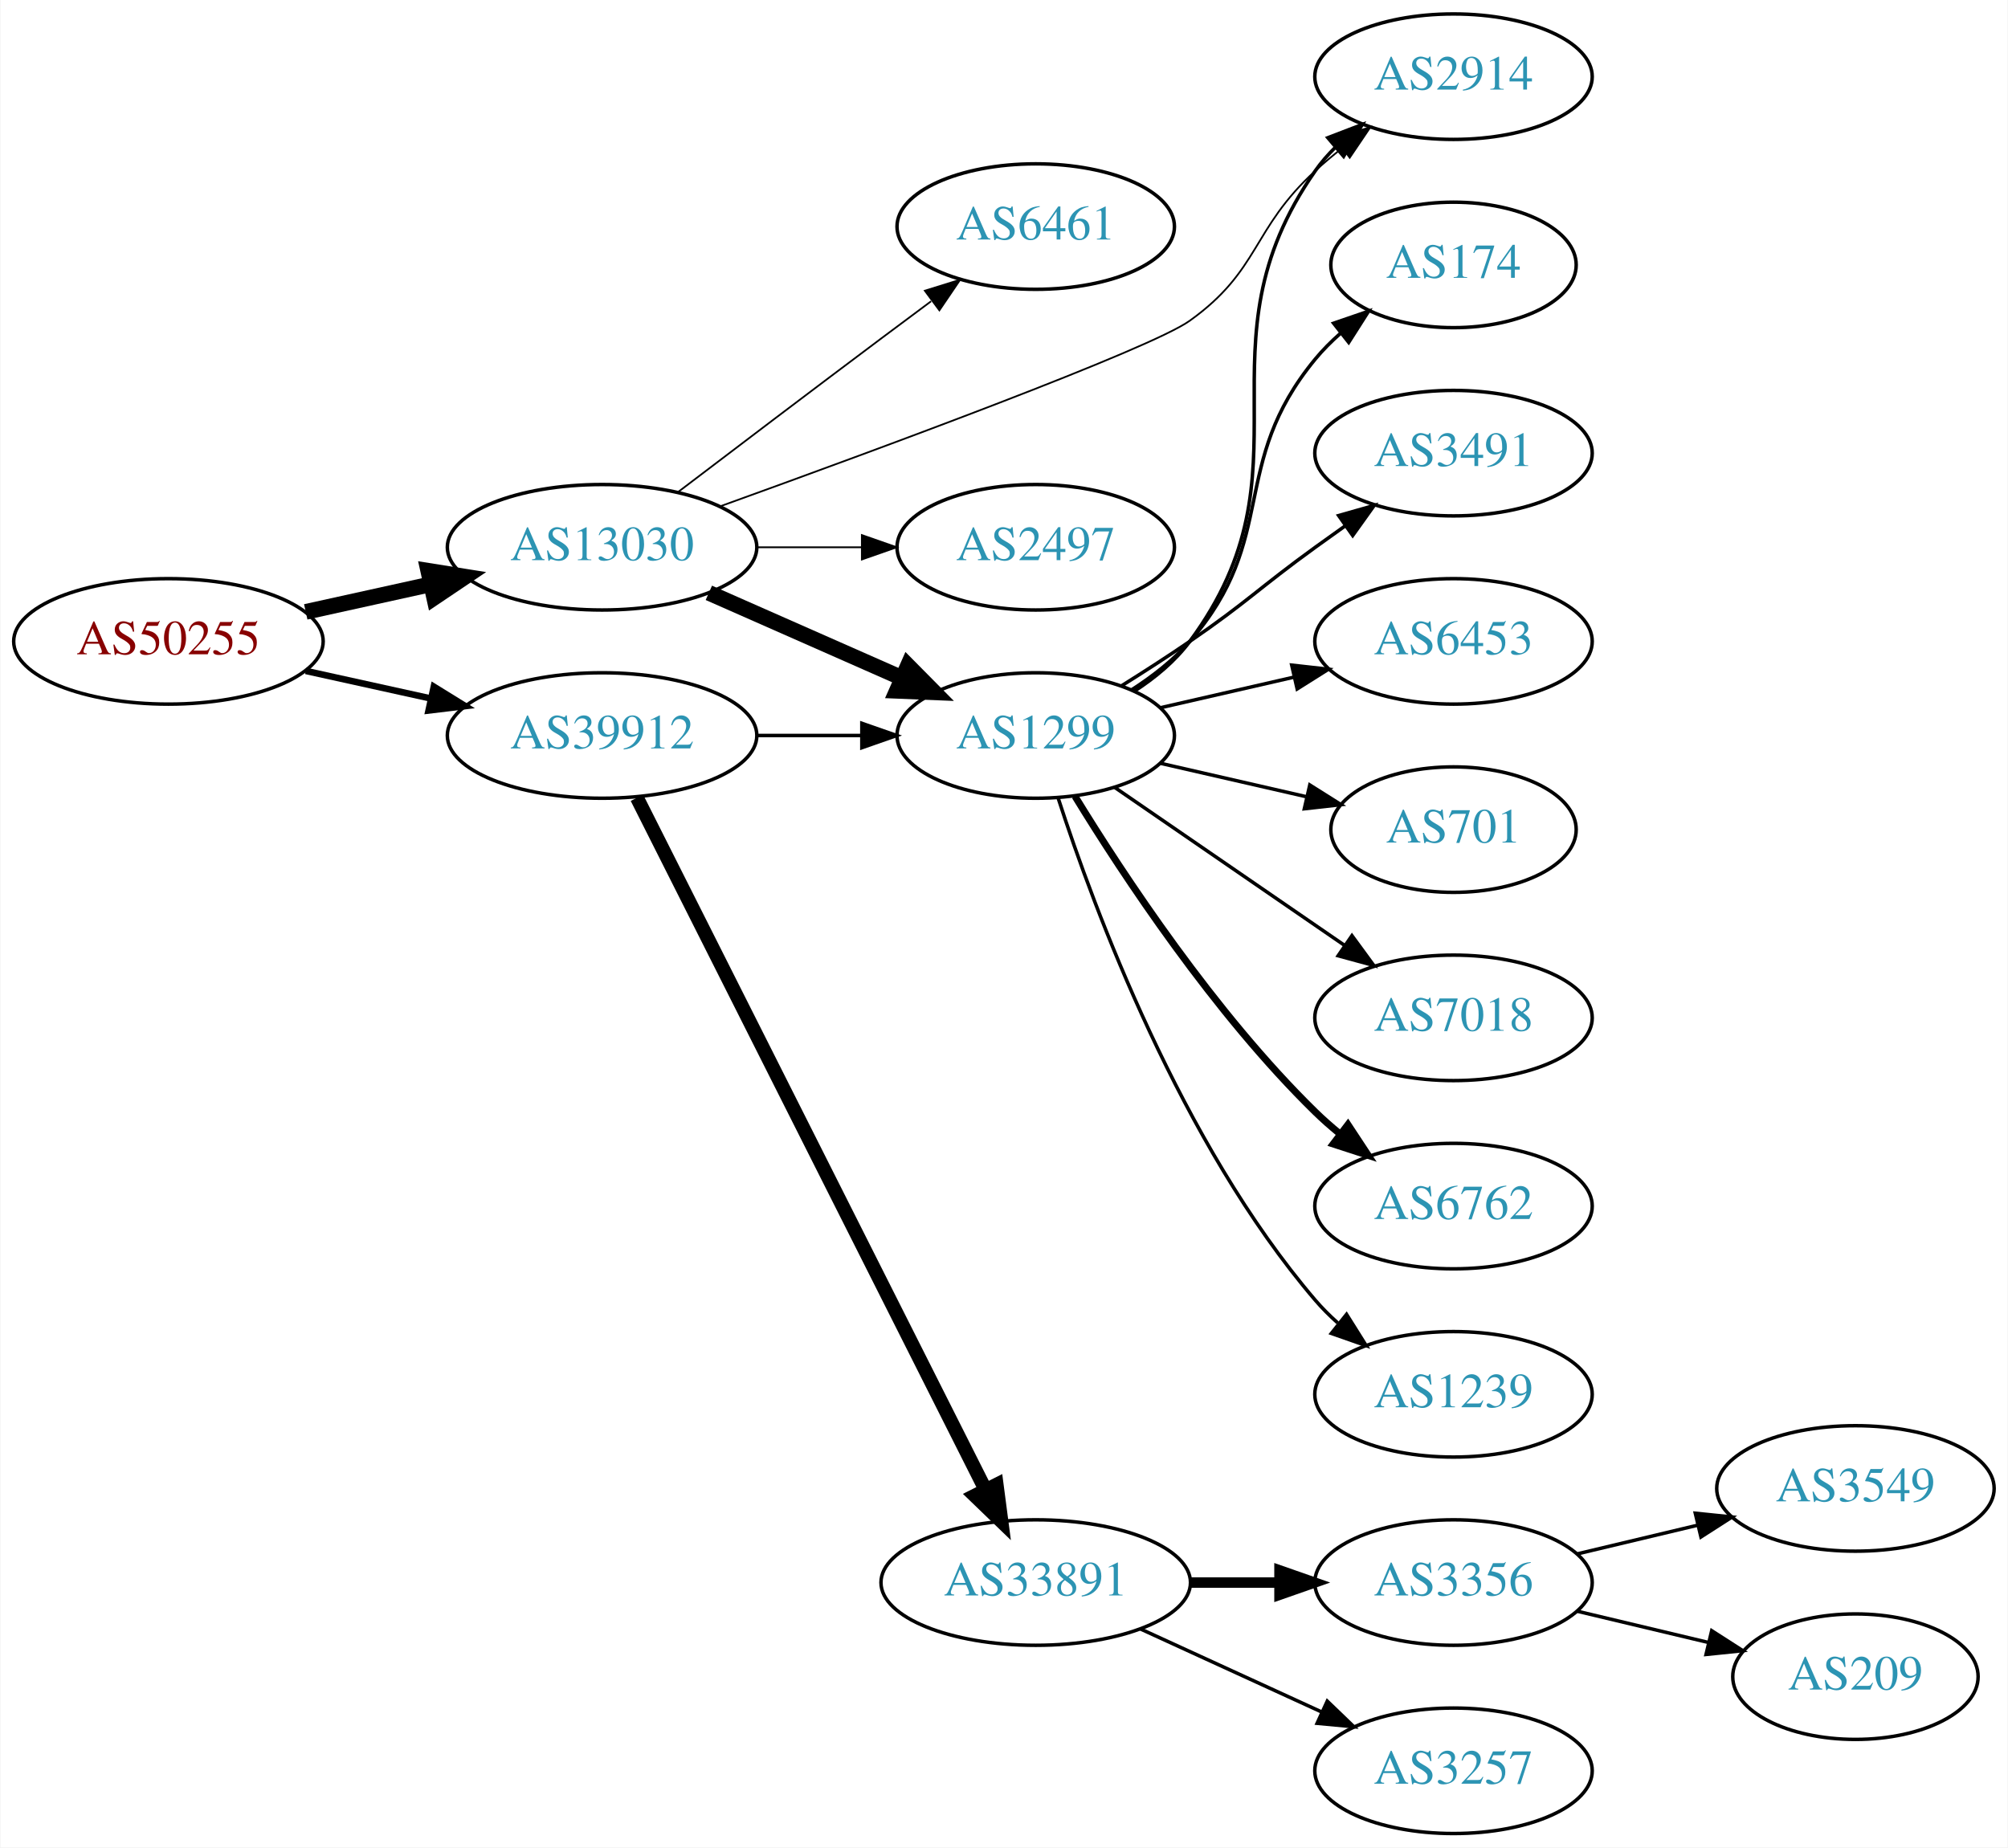
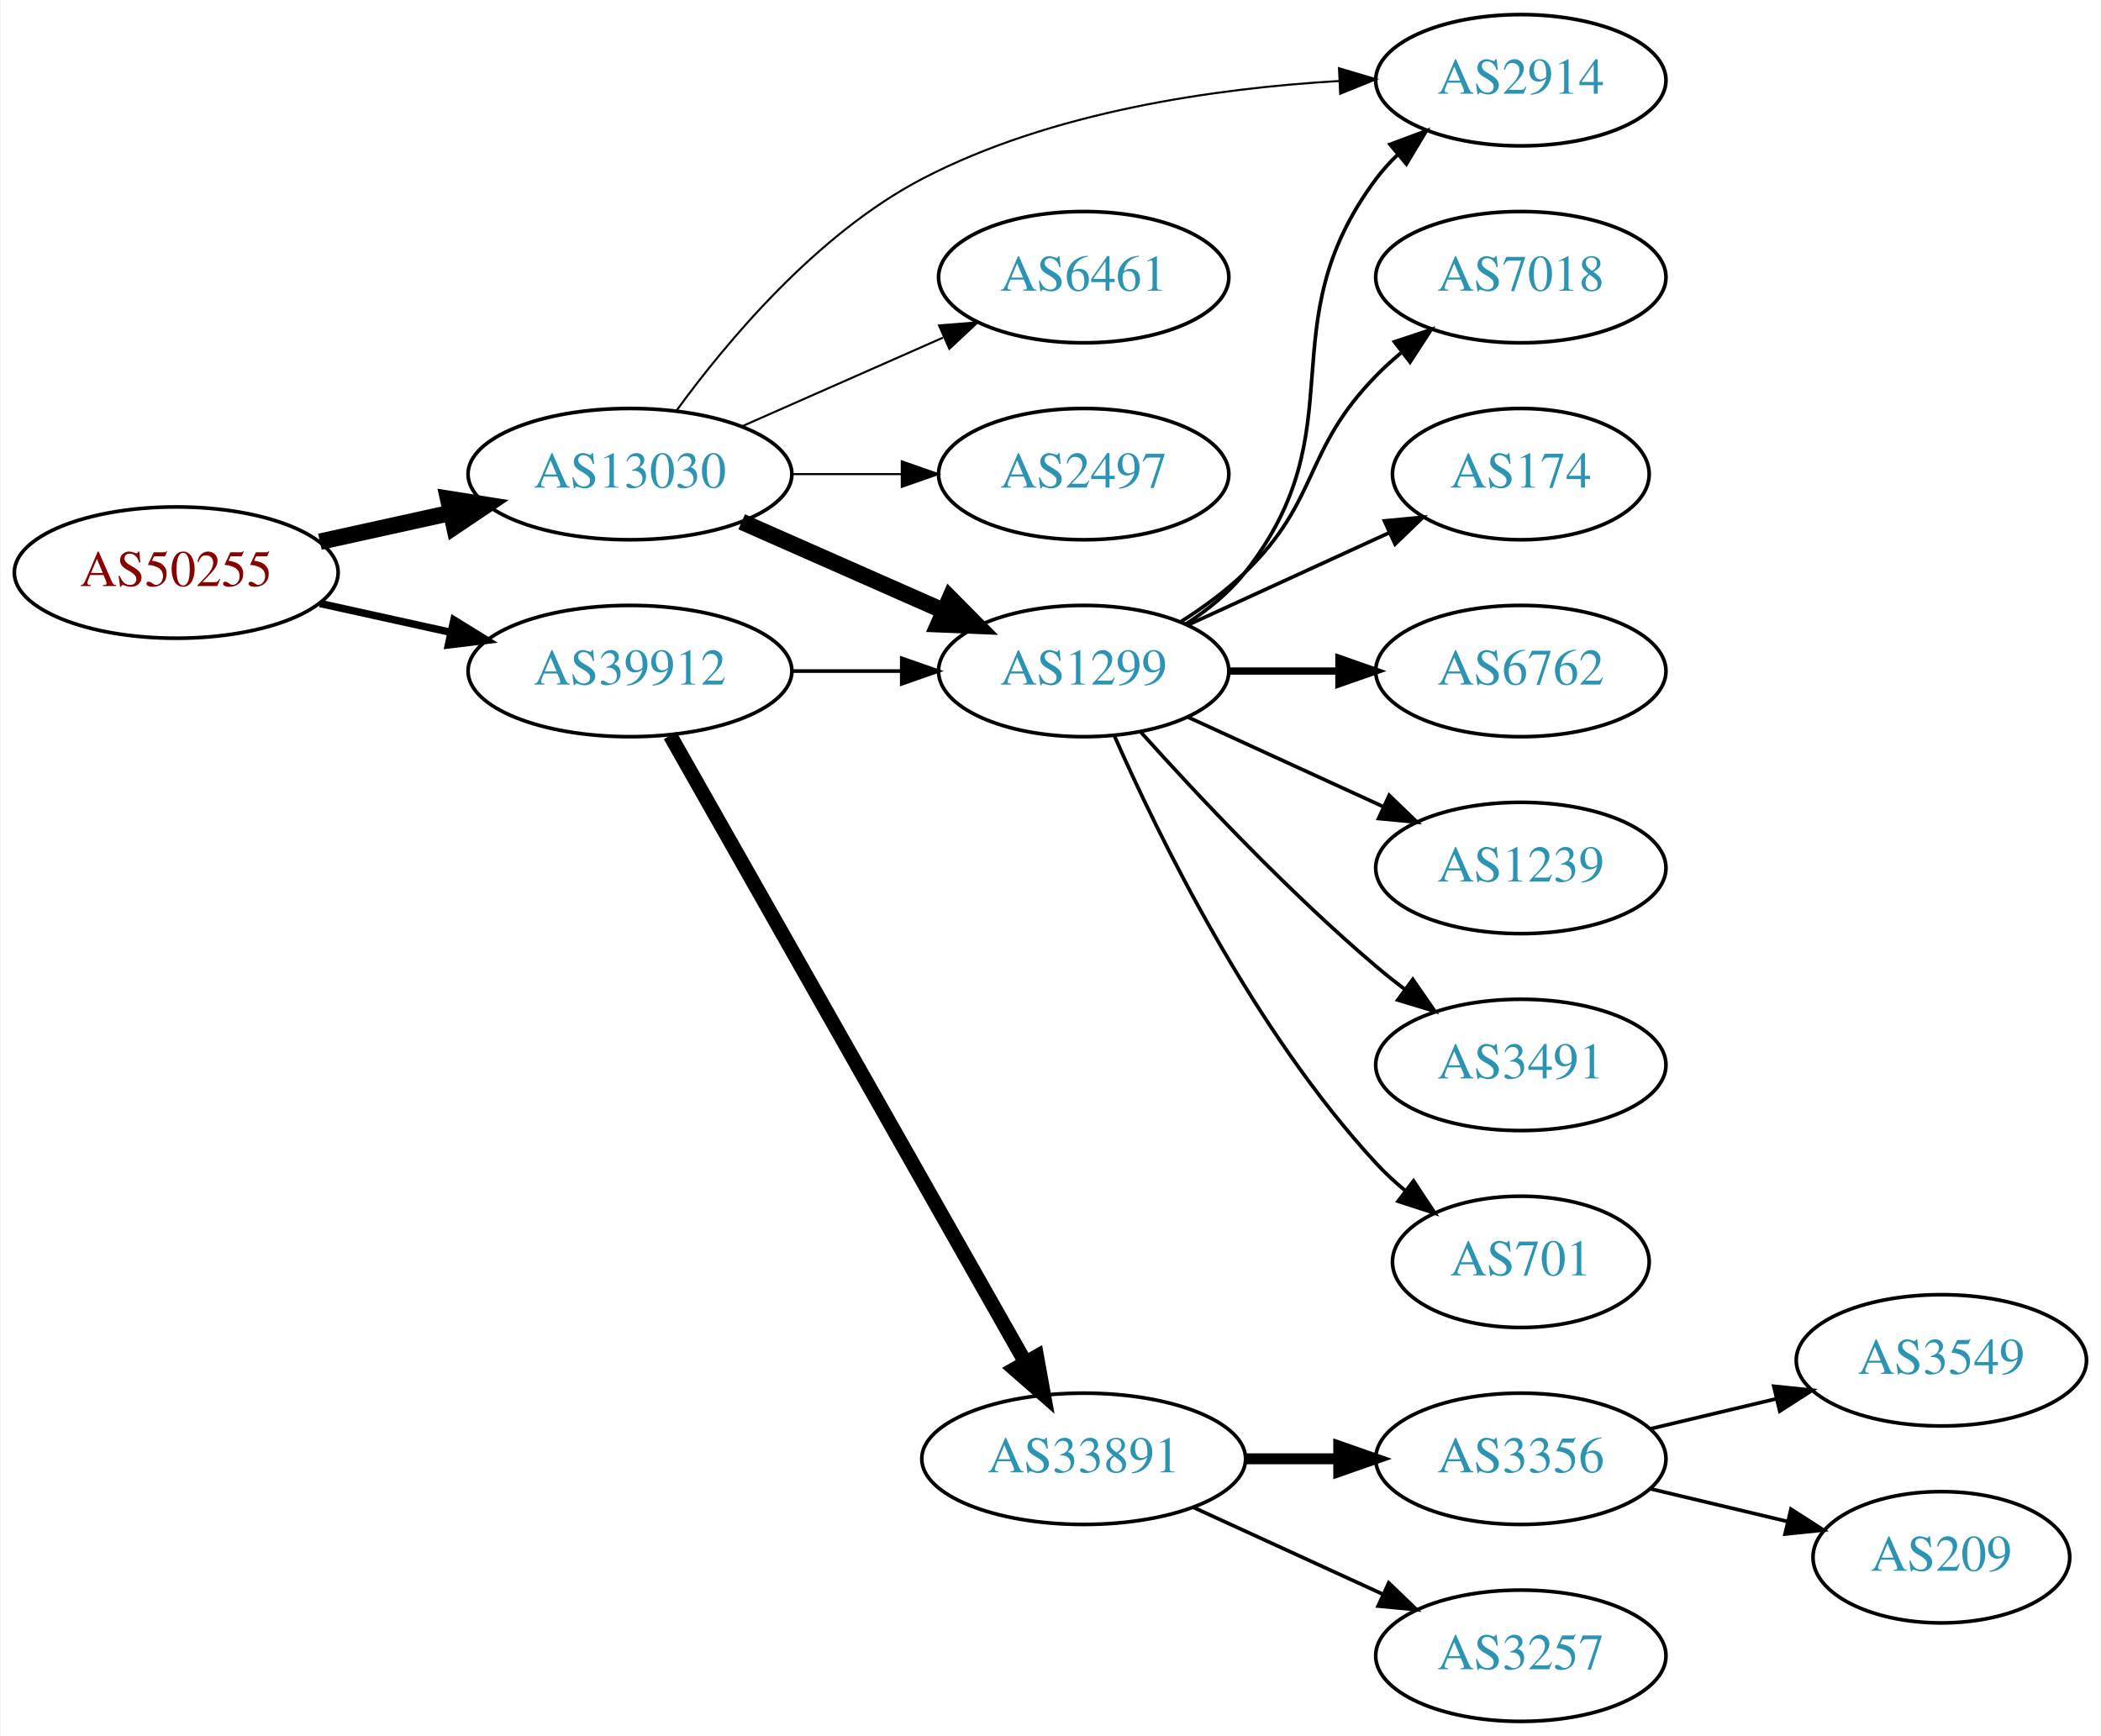
- <svg xmlns="http://www.w3.org/2000/svg" xmlns:xlink="http://www.w3.org/1999/xlink" width="576pt" height="530pt" viewBox="0.00 0.00 575.76 530.00">
-   <g id="graph0" class="graph" transform="scale(1 1) rotate(0) translate(4 526)">
-     <polygon fill="white" stroke="none" points="-4,4 -4,-526 571.762,-526 571.762,4 -4,4" />
+ <svg xmlns="http://www.w3.org/2000/svg" xmlns:xlink="http://www.w3.org/1999/xlink" width="576pt" height="476pt" viewBox="0.00 0.00 575.76 476.00">
+   <g id="graph0" class="graph" transform="scale(1 1) rotate(0) translate(4 472)">
+     <polygon fill="white" stroke="none" points="-4,4 -4,-472 571.762,-472 571.762,4 -4,4" />
    <g id="node1" class="node">
      <g id="a_node1">
        <a xlink:href="/asn/50255" xlink:title="AS50255 ~ Litecom AG [AT]">
-           <ellipse fill="#ffffff" stroke="black" cx="44.196" cy="-342" rx="44.393" ry="18" />
-           <text text-anchor="middle" x="44.196" y="-338.3" font-family="Times,serif" font-size="14.00" fill="#880000">AS50255</text>
+           <ellipse fill="#ffffff" stroke="black" cx="44.196" cy="-315" rx="44.393" ry="18" />
+           <text text-anchor="middle" x="44.196" y="-311.3" font-family="Times,serif" font-size="14.00" fill="#880000">AS50255</text>
        </a>
      </g>
    </g>
    <g id="node2" class="node">
      <g id="a_node2">
        <a xlink:href="/asn/13030" xlink:title="AS13030 ~ Init7 (Switzerland) Ltd. [CH]">
-           <ellipse fill="#ffffff" stroke="black" cx="168.588" cy="-369" rx="44.393" ry="18" />
-           <text text-anchor="middle" x="168.588" y="-365.3" font-family="Times,serif" font-size="14.00" fill="#2c94b3">AS13030</text>
+           <ellipse fill="#ffffff" stroke="black" cx="168.588" cy="-342" rx="44.393" ry="18" />
+           <text text-anchor="middle" x="168.588" y="-338.3" font-family="Times,serif" font-size="14.00" fill="#2c94b3">AS13030</text>
        </a>
      </g>
    </g>
    <g id="edge1" class="edge">
-       <path fill="none" stroke="black" stroke-width="4.5" d="M83.586,-350.469C94.978,-352.982 107.6,-355.767 119.525,-358.397" />
-       <polygon fill="black" stroke="black" stroke-width="4.5" points="118.721,-362.252 129.335,-360.561 120.418,-354.562 118.721,-362.252" />
+       <path fill="none" stroke="black" stroke-width="4.5" d="M83.586,-323.469C94.978,-325.982 107.6,-328.767 119.525,-331.397" />
+       <polygon fill="black" stroke="black" stroke-width="4.5" points="118.721,-335.252 129.335,-333.561 120.418,-327.562 118.721,-335.252" />
    </g>
    <g id="node3" class="node">
      <g id="a_node3">
        <a xlink:href="/asn/39912" xlink:title="AS39912 ~ oja.at GmbH [AT]">
-           <ellipse fill="#ffffff" stroke="black" cx="168.588" cy="-315" rx="44.393" ry="18" />
-           <text text-anchor="middle" x="168.588" y="-311.3" font-family="Times,serif" font-size="14.00" fill="#2c94b3">AS39912</text>
+           <ellipse fill="#ffffff" stroke="black" cx="168.588" cy="-288" rx="44.393" ry="18" />
+           <text text-anchor="middle" x="168.588" y="-284.3" font-family="Times,serif" font-size="14.00" fill="#2c94b3">AS39912</text>
        </a>
      </g>
    </g>
    <g id="edge2" class="edge">
-       <path fill="none" stroke="black" stroke-width="1.875" d="M83.586,-333.531C94.978,-331.018 107.6,-328.233 119.525,-325.603" />
-       <polygon fill="black" stroke="black" stroke-width="1.875" points="120.323,-329.011 129.335,-323.439 118.815,-322.175 120.323,-329.011" />
+       <path fill="none" stroke="black" stroke-width="2.045" d="M83.586,-306.531C94.978,-304.018 107.6,-301.233 119.525,-298.603" />
+       <polygon fill="black" stroke="black" stroke-width="2.045" points="120.323,-302.011 129.335,-296.439 118.815,-295.175 120.323,-302.011" />
    </g>
    <g id="node4" class="node">
      <g id="a_node4">
        <a xlink:href="/asn/1299" xlink:title="AS1299 ~ Telia Carrier [EU]">
-           <ellipse fill="#ffffff" stroke="black" cx="292.98" cy="-315" rx="39.794" ry="18" />
-           <text text-anchor="middle" x="292.98" y="-311.3" font-family="Times,serif" font-size="14.00" fill="#2c94b3">AS1299</text>
+           <ellipse fill="#ffffff" stroke="black" cx="292.98" cy="-288" rx="39.794" ry="18" />
+           <text text-anchor="middle" x="292.98" y="-284.3" font-family="Times,serif" font-size="14.00" fill="#2c94b3">AS1299</text>
        </a>
      </g>
    </g>
    <g id="edge3" class="edge">
-       <path fill="none" stroke="black" stroke-width="4.5" d="M199.216,-355.928C215.81,-348.607 236.67,-339.403 254.403,-331.579" />
-       <polygon fill="black" stroke="black" stroke-width="4.5" points="256.327,-335.034 263.887,-327.395 253.148,-327.829 256.327,-335.034" />
+       <path fill="none" stroke="black" stroke-width="4.5" d="M199.216,-328.928C215.81,-321.607 236.67,-312.403 254.403,-304.579" />
+       <polygon fill="black" stroke="black" stroke-width="4.5" points="256.327,-308.034 263.887,-300.395 253.148,-300.829 256.327,-308.034" />
    </g>
    <g id="node5" class="node">
      <g id="a_node5">
-         <a xlink:href="/asn/6461" xlink:title="AS6461 ~ Zayo Bandwidth [US]">
-           <ellipse fill="#ffffff" stroke="black" cx="292.98" cy="-461" rx="39.794" ry="18" />
-           <text text-anchor="middle" x="292.98" y="-457.3" font-family="Times,serif" font-size="14.00" fill="#2c94b3">AS6461</text>
+         <a xlink:href="/asn/2914" xlink:title="AS2914 ~ NTT America, Inc. [US]">
+           <ellipse fill="#ffffff" stroke="black" cx="412.823" cy="-450" rx="39.794" ry="18" />
+           <text text-anchor="middle" x="412.823" y="-446.3" font-family="Times,serif" font-size="14.00" fill="#2c94b3">AS2914</text>
        </a>
      </g>
    </g>
    <g id="edge4" class="edge">
-       <path fill="none" stroke="black" stroke-width="0.5" d="M190.385,-384.852C206.332,-396.984 228.905,-414.107 248.784,-429 253.359,-432.427 258.218,-436.047 262.962,-439.57" />
-       <polygon fill="black" stroke="black" stroke-width="0.5" points="261.175,-442.602 271.293,-445.745 265.344,-436.978 261.175,-442.602" />
+       <path fill="none" stroke="black" stroke-width="0.562" d="M181.336,-359.401C195.128,-378.334 219.832,-407.913 248.784,-423 284.179,-441.444 329.249,-447.816 363.028,-449.789" />
+       <polygon fill="black" stroke="black" stroke-width="0.562" points="362.97,-453.29 373.125,-450.269 363.302,-446.298 362.97,-453.29" />
    </g>
    <g id="node6" class="node">
      <g id="a_node6">
-         <a xlink:href="/asn/2914" xlink:title="AS2914 ~ NTT America, Inc. [US]">
-           <ellipse fill="#ffffff" stroke="black" cx="412.823" cy="-504" rx="39.794" ry="18" />
-           <text text-anchor="middle" x="412.823" y="-500.3" font-family="Times,serif" font-size="14.00" fill="#2c94b3">AS2914</text>
+         <a xlink:href="/asn/6461" xlink:title="AS6461 ~ Zayo Bandwidth [US]">
+           <ellipse fill="#ffffff" stroke="black" cx="292.98" cy="-396" rx="39.794" ry="18" />
+           <text text-anchor="middle" x="292.98" y="-392.3" font-family="Times,serif" font-size="14.00" fill="#2c94b3">AS6461</text>
        </a>
      </g>
    </g>
    <g id="edge5" class="edge">
-       <path fill="none" stroke="black" stroke-width="0.5" d="M202.491,-380.759C247.98,-397.167 325.794,-425.842 337.176,-434 357.435,-448.52 354.801,-460.161 373.176,-477 375.59,-479.212 378.193,-481.392 380.867,-483.496" />
-       <polygon fill="black" stroke="black" stroke-width="0.5" points="378.873,-486.374 388.985,-489.535 383.051,-480.758 378.873,-486.374" />
+       <path fill="none" stroke="black" stroke-width="0.562" d="M199.216,-355.072C215.81,-362.393 236.67,-371.597 254.403,-379.421" />
+       <polygon fill="black" stroke="black" stroke-width="0.562" points="253.325,-382.77 263.887,-383.605 256.151,-376.366 253.325,-382.77" />
    </g>
    <g id="node7" class="node">
      <g id="a_node7">
        <a xlink:href="/asn/2497" xlink:title="AS2497 ~ Internet Initiative Japan Inc. [JP]">
-           <ellipse fill="#ffffff" stroke="black" cx="292.98" cy="-369" rx="39.794" ry="18" />
-           <text text-anchor="middle" x="292.98" y="-365.3" font-family="Times,serif" font-size="14.00" fill="#2c94b3">AS2497</text>
+           <ellipse fill="#ffffff" stroke="black" cx="292.98" cy="-342" rx="39.794" ry="18" />
+           <text text-anchor="middle" x="292.98" y="-338.3" font-family="Times,serif" font-size="14.00" fill="#2c94b3">AS2497</text>
        </a>
      </g>
    </g>
    <g id="edge6" class="edge">
-       <path fill="none" stroke="black" stroke-width="0.5" d="M213.084,-369C222.773,-369 233.11,-369 243.002,-369" />
-       <polygon fill="black" stroke="black" stroke-width="0.5" points="243.105,-372.5 253.105,-369 243.105,-365.5 243.105,-372.5" />
-     </g>
-     <g id="edge16" class="edge">
-       <path fill="none" stroke="black" d="M213.084,-315C222.773,-315 233.11,-315 243.002,-315" />
-       <polygon fill="black" stroke="black" points="243.105,-318.5 253.105,-315 243.105,-311.5 243.105,-318.5" />
-     </g>
-     <g id="node15" class="node">
-       <g id="a_node15">
+       <path fill="none" stroke="black" stroke-width="0.562" d="M213.084,-342C222.773,-342 233.11,-342 243.002,-342" />
+       <polygon fill="black" stroke="black" stroke-width="0.562" points="243.105,-345.5 253.105,-342 243.105,-338.5 243.105,-345.5" />
+     </g>
+     <g id="edge15" class="edge">
+       <path fill="none" stroke="black" d="M213.084,-288C222.773,-288 233.11,-288 243.002,-288" />
+       <polygon fill="black" stroke="black" points="243.105,-291.5 253.105,-288 243.105,-284.5 243.105,-291.5" />
+     </g>
+     <g id="node14" class="node">
+       <g id="a_node14">
        <a xlink:href="/asn/33891" xlink:title="AS33891 ~ CORE-BACKBONE GMBH GLOBAL NETWORK [DE]">
          <ellipse fill="#ffffff" stroke="black" cx="292.98" cy="-72" rx="44.393" ry="18" />
          <text text-anchor="middle" x="292.98" y="-68.3" font-family="Times,serif" font-size="14.00" fill="#2c94b3">AS33891</text>
        </a>
      </g>
    </g>
-     <g id="edge15" class="edge">
-       <path fill="none" stroke="black" stroke-width="4" d="M178.588,-297.132C199.859,-254.899 253.335,-148.728 278.496,-98.773" />
-       <polygon fill="black" stroke="black" stroke-width="4" points="281.76,-100.072 283.132,-89.567 275.508,-96.924 281.76,-100.072" />
+     <g id="edge14" class="edge">
+       <path fill="none" stroke="black" stroke-width="4" d="M179.604,-270.324C201.084,-232.416 251.677,-143.127 276.998,-98.442" />
+       <polygon fill="black" stroke="black" stroke-width="4" points="280.113,-100.043 281.998,-89.618 274.023,-96.592 280.113,-100.043" />
    </g>
    <g id="edge12" class="edge">
-       <path fill="none" stroke="black" d="M321.196,-327.669C327.177,-331.539 332.972,-336.31 337.176,-342 374.08,-391.941 337.563,-426.131 373.176,-477 374.849,-479.389 376.804,-481.635 378.931,-483.733" />
-       <polygon fill="black" stroke="black" points="376.771,-486.49 386.664,-490.284 381.296,-481.149 376.771,-486.49" />
+       <path fill="none" stroke="black" d="M320.952,-300.855C326.94,-304.72 332.8,-309.441 337.176,-315 368.475,-354.754 342.905,-382.458 373.176,-423 374.921,-425.336 376.928,-427.545 379.092,-429.617" />
+       <polygon fill="black" stroke="black" points="376.969,-432.405 386.892,-436.118 381.451,-427.027 376.969,-432.405" />
    </g>
    <g id="node8" class="node">
      <g id="a_node8">
-         <a xlink:href="/asn/174" xlink:title="AS174 ~ Cogent Communications [US]">
-           <ellipse fill="#ffffff" stroke="black" cx="412.823" cy="-450" rx="35.194" ry="18" />
-           <text text-anchor="middle" x="412.823" y="-446.3" font-family="Times,serif" font-size="14.00" fill="#2c94b3">AS174</text>
+         <a xlink:href="/asn/7018" xlink:title="AS7018 ~ AT&amp;T Services, Inc. [US]">
+           <ellipse fill="#ffffff" stroke="black" cx="412.823" cy="-396" rx="39.794" ry="18" />
+           <text text-anchor="middle" x="412.823" y="-392.3" font-family="Times,serif" font-size="14.00" fill="#2c94b3">AS7018</text>
        </a>
      </g>
    </g>
    <g id="edge7" class="edge">
-       <path fill="none" stroke="black" d="M320.579,-328.164C326.579,-332.019 332.537,-336.659 337.176,-342 363.01,-371.742 348.112,-392.606 373.176,-423 375.311,-425.589 377.754,-428.041 380.351,-430.334" />
-       <polygon fill="black" stroke="black" points="378.428,-433.275 388.45,-436.712 382.759,-427.775 378.428,-433.275" />
+       <path fill="none" stroke="black" d="M319.509,-301.462C325.672,-305.362 331.974,-309.948 337.176,-315 357.87,-335.094 353.004,-348.383 373.176,-369 375.269,-371.139 377.553,-373.218 379.929,-375.21" />
+       <polygon fill="black" stroke="black" points="378.173,-378.275 388.229,-381.611 382.448,-372.732 378.173,-378.275" />
    </g>
    <g id="node9" class="node">
      <g id="a_node9">
-         <a xlink:href="/asn/3491" xlink:title="AS3491 ~ PCCW Global, Inc. [US]">
-           <ellipse fill="#ffffff" stroke="black" cx="412.823" cy="-396" rx="39.794" ry="18" />
-           <text text-anchor="middle" x="412.823" y="-392.3" font-family="Times,serif" font-size="14.00" fill="#2c94b3">AS3491</text>
+         <a xlink:href="/asn/174" xlink:title="AS174 ~ Cogent Communications [US]">
+           <ellipse fill="#ffffff" stroke="black" cx="412.823" cy="-342" rx="35.194" ry="18" />
+           <text text-anchor="middle" x="412.823" y="-338.3" font-family="Times,serif" font-size="14.00" fill="#2c94b3">AS174</text>
        </a>
      </g>
    </g>
    <g id="edge8" class="edge">
-       <path fill="none" stroke="black" d="M317.529,-329.216C323.971,-333.24 330.904,-337.699 337.176,-342 353.671,-353.311 356.977,-357.271 373.176,-369 375.98,-371.029 378.911,-373.125 381.852,-375.21" />
-       <polygon fill="black" stroke="black" points="379.874,-378.097 390.066,-380.991 383.903,-372.373 379.874,-378.097" />
+       <path fill="none" stroke="black" d="M321.609,-300.661C338.025,-308.183 359.007,-317.798 376.604,-325.861" />
+       <polygon fill="black" stroke="black" points="375.432,-329.174 385.981,-330.158 378.348,-322.811 375.432,-329.174" />
    </g>
    <g id="node10" class="node">
      <g id="a_node10">
-         <a xlink:href="/asn/6453" xlink:title="AS6453 ~ TATA COMMUNICATIONS (AMERICA) INC [US]">
-           <ellipse fill="#ffffff" stroke="black" cx="412.823" cy="-342" rx="39.794" ry="18" />
-           <text text-anchor="middle" x="412.823" y="-338.3" font-family="Times,serif" font-size="14.00" fill="#2c94b3">AS6453</text>
+         <a xlink:href="/asn/6762" xlink:title="AS6762 ~ TELECOM ITALIA SPARKLE S.p.A. [IT]">
+           <ellipse fill="#ffffff" stroke="black" cx="412.823" cy="-288" rx="39.794" ry="18" />
+           <text text-anchor="middle" x="412.823" y="-284.3" font-family="Times,serif" font-size="14.00" fill="#2c94b3">AS6762</text>
        </a>
      </g>
    </g>
    <g id="edge9" class="edge">
-       <path fill="none" stroke="black" d="M328.7,-322.955C340.7,-325.704 354.32,-328.825 367.013,-331.733" />
-       <polygon fill="black" stroke="black" points="366.415,-335.187 376.945,-334.009 367.979,-328.364 366.415,-335.187" />
+       <path fill="none" stroke="black" stroke-width="2" d="M332.893,-288C342.446,-288 352.796,-288 362.759,-288" />
+       <polygon fill="black" stroke="black" stroke-width="2" points="362.951,-291.5 372.951,-288 362.951,-284.5 362.951,-291.5" />
    </g>
    <g id="node11" class="node">
      <g id="a_node11">
-         <a xlink:href="/asn/701" xlink:title="AS701 ~ UUNET [US]">
-           <ellipse fill="#ffffff" stroke="black" cx="412.823" cy="-288" rx="35.194" ry="18" />
-           <text text-anchor="middle" x="412.823" y="-284.3" font-family="Times,serif" font-size="14.00" fill="#2c94b3">AS701</text>
+         <a xlink:href="/asn/1239" xlink:title="AS1239 ~ Sprint [US]">
+           <ellipse fill="#ffffff" stroke="black" cx="412.823" cy="-234" rx="39.794" ry="18" />
+           <text text-anchor="middle" x="412.823" y="-230.3" font-family="Times,serif" font-size="14.00" fill="#2c94b3">AS1239</text>
        </a>
      </g>
    </g>
    <g id="edge10" class="edge">
-       <path fill="none" stroke="black" d="M328.7,-307.045C341.792,-304.045 356.814,-300.604 370.455,-297.478" />
-       <polygon fill="black" stroke="black" points="371.597,-300.807 380.562,-295.162 370.033,-293.984 371.597,-300.807" />
+       <path fill="none" stroke="black" d="M321.609,-275.339C337.566,-268.027 357.837,-258.739 375.119,-250.819" />
+       <polygon fill="black" stroke="black" points="376.734,-253.929 384.367,-246.581 373.818,-247.565 376.734,-253.929" />
    </g>
    <g id="node12" class="node">
      <g id="a_node12">
-         <a xlink:href="/asn/7018" xlink:title="AS7018 ~ AT&amp;T Services, Inc. [US]">
-           <ellipse fill="#ffffff" stroke="black" cx="412.823" cy="-234" rx="39.794" ry="18" />
-           <text text-anchor="middle" x="412.823" y="-230.3" font-family="Times,serif" font-size="14.00" fill="#2c94b3">AS7018</text>
+         <a xlink:href="/asn/3491" xlink:title="AS3491 ~ PCCW Global, Inc. [US]">
+           <ellipse fill="#ffffff" stroke="black" cx="412.823" cy="-180" rx="39.794" ry="18" />
+           <text text-anchor="middle" x="412.823" y="-176.3" font-family="Times,serif" font-size="14.00" fill="#2c94b3">AS3491</text>
        </a>
      </g>
    </g>
    <g id="edge11" class="edge">
-       <path fill="none" stroke="black" d="M315.595,-300.143C334.083,-287.435 360.897,-269.005 381.526,-254.825" />
-       <polygon fill="black" stroke="black" points="383.688,-257.586 389.947,-249.037 379.723,-251.817 383.688,-257.586" />
+       <path fill="none" stroke="black" d="M308.626,-271.275C323.927,-254.235 349.025,-227.477 373.176,-207 375.674,-204.883 378.334,-202.768 381.045,-200.707" />
+       <polygon fill="black" stroke="black" points="383.212,-203.459 389.222,-194.734 379.082,-197.806 383.212,-203.459" />
    </g>
    <g id="node13" class="node">
      <g id="a_node13">
-         <a xlink:href="/asn/6762" xlink:title="AS6762 ~ TELECOM ITALIA SPARKLE S.p.A. [IT]">
-           <ellipse fill="#ffffff" stroke="black" cx="412.823" cy="-180" rx="39.794" ry="18" />
-           <text text-anchor="middle" x="412.823" y="-176.3" font-family="Times,serif" font-size="14.00" fill="#2c94b3">AS6762</text>
+         <a xlink:href="/asn/701" xlink:title="AS701 ~ UUNET [US]">
+           <ellipse fill="#ffffff" stroke="black" cx="412.823" cy="-126" rx="35.194" ry="18" />
+           <text text-anchor="middle" x="412.823" y="-122.3" font-family="Times,serif" font-size="14.00" fill="#2c94b3">AS701</text>
        </a>
      </g>
    </g>
    <g id="edge13" class="edge">
-       <path fill="none" stroke="black" stroke-width="2" d="M304.246,-297.56C318.055,-275.009 344.243,-235.278 373.176,-207 375.317,-204.908 377.634,-202.863 380.034,-200.894" />
-       <polygon fill="black" stroke="black" stroke-width="2" points="382.544,-203.382 388.375,-194.536 378.301,-197.815 382.544,-203.382" />
-     </g>
-     <g id="node14" class="node">
-       <g id="a_node14">
-         <a xlink:href="/asn/1239" xlink:title="AS1239 ~ Sprint [US]">
-           <ellipse fill="#ffffff" stroke="black" cx="412.823" cy="-126" rx="39.794" ry="18" />
-           <text text-anchor="middle" x="412.823" y="-122.3" font-family="Times,serif" font-size="14.00" fill="#2c94b3">AS1239</text>
-         </a>
-       </g>
-     </g>
-     <g id="edge14" class="edge">
-       <path fill="none" stroke="black" d="M299.428,-297.009C309.742,-265.184 334.604,-198.073 373.176,-153 375.122,-150.726 377.3,-148.551 379.605,-146.493" />
-       <polygon fill="black" stroke="black" points="382.142,-148.947 387.774,-139.973 377.775,-143.476 382.142,-148.947" />
-     </g>
-     <g id="node16" class="node">
-       <g id="a_node16">
+       <path fill="none" stroke="black" d="M301.396,-270.239C313.464,-242.817 339.436,-189.527 373.176,-153 375.582,-150.396 378.28,-147.9 381.102,-145.551" />
+       <polygon fill="black" stroke="black" points="383.412,-148.191 389.246,-139.347 379.17,-142.622 383.412,-148.191" />
+     </g>
+     <g id="node15" class="node">
+       <g id="a_node15">
        <a xlink:href="/asn/3356" xlink:title="AS3356 ~ Level 3 Parent, LLC [US]">
          <ellipse fill="#ffffff" stroke="black" cx="412.823" cy="-72" rx="39.794" ry="18" />
          <text text-anchor="middle" x="412.823" y="-68.3" font-family="Times,serif" font-size="14.00" fill="#2c94b3">AS3356</text>
        </a>
      </g>
    </g>
-     <g id="edge17" class="edge">
+     <g id="edge16" class="edge">
      <path fill="none" stroke="black" stroke-width="3" d="M337.191,-72C345.504,-72 354.267,-72 362.749,-72" />
      <polygon fill="black" stroke="black" stroke-width="3" points="362.908,-75.5 372.908,-72 362.908,-68.5 362.908,-75.5" />
    </g>
-     <g id="node17" class="node">
-       <g id="a_node17">
+     <g id="node16" class="node">
+       <g id="a_node16">
        <a xlink:href="/asn/3257" xlink:title="AS3257 ~ GTT [DE]">
          <ellipse fill="#ffffff" stroke="black" cx="412.823" cy="-18" rx="39.794" ry="18" />
          <text text-anchor="middle" x="412.823" y="-14.3" font-family="Times,serif" font-size="14.00" fill="#2c94b3">AS3257</text>
        </a>
      </g>
    </g>
-     <g id="edge18" class="edge">
+     <g id="edge17" class="edge">
      <path fill="none" stroke="black" d="M323.11,-58.652C338.721,-51.498 358.119,-42.609 374.791,-34.969" />
      <polygon fill="black" stroke="black" points="376.61,-37.986 384.243,-30.638 373.694,-31.622 376.61,-37.986" />
    </g>
-     <g id="node18" class="node">
-       <g id="a_node18">
+     <g id="node17" class="node">
+       <g id="a_node17">
        <a xlink:href="/asn/3549" xlink:title="AS3549 ~ Level 3 Parent, LLC [US]">
          <ellipse fill="#ffffff" stroke="black" cx="528.116" cy="-99" rx="39.794" ry="18" />
          <text text-anchor="middle" x="528.116" y="-95.3" font-family="Times,serif" font-size="14.00" fill="#2c94b3">AS3549</text>
        </a>
      </g>
    </g>
-     <g id="edge19" class="edge">
+     <g id="edge18" class="edge">
      <path fill="none" stroke="black" d="M448.43,-80.248C459.301,-82.838 471.456,-85.735 482.898,-88.462" />
      <polygon fill="black" stroke="black" points="482.182,-91.889 492.721,-90.803 483.804,-85.08 482.182,-91.889" />
    </g>
-     <g id="node19" class="node">
-       <g id="a_node19">
+     <g id="node18" class="node">
+       <g id="a_node18">
        <a xlink:href="/asn/209" xlink:title="AS209 ~ CenturyLink Communications, LLC [US]">
          <ellipse fill="#ffffff" stroke="black" cx="528.116" cy="-45" rx="35.194" ry="18" />
          <text text-anchor="middle" x="528.116" y="-41.3" font-family="Times,serif" font-size="14.00" fill="#2c94b3">AS209</text>
        </a>
      </g>
    </g>
-     <g id="edge20" class="edge">
+     <g id="edge19" class="edge">
      <path fill="none" stroke="black" d="M448.43,-63.752C460.225,-60.941 473.529,-57.771 485.797,-54.847" />
      <polygon fill="black" stroke="black" points="486.886,-58.186 495.802,-52.463 485.263,-51.377 486.886,-58.186" />
    </g>
  </g>
</svg>
